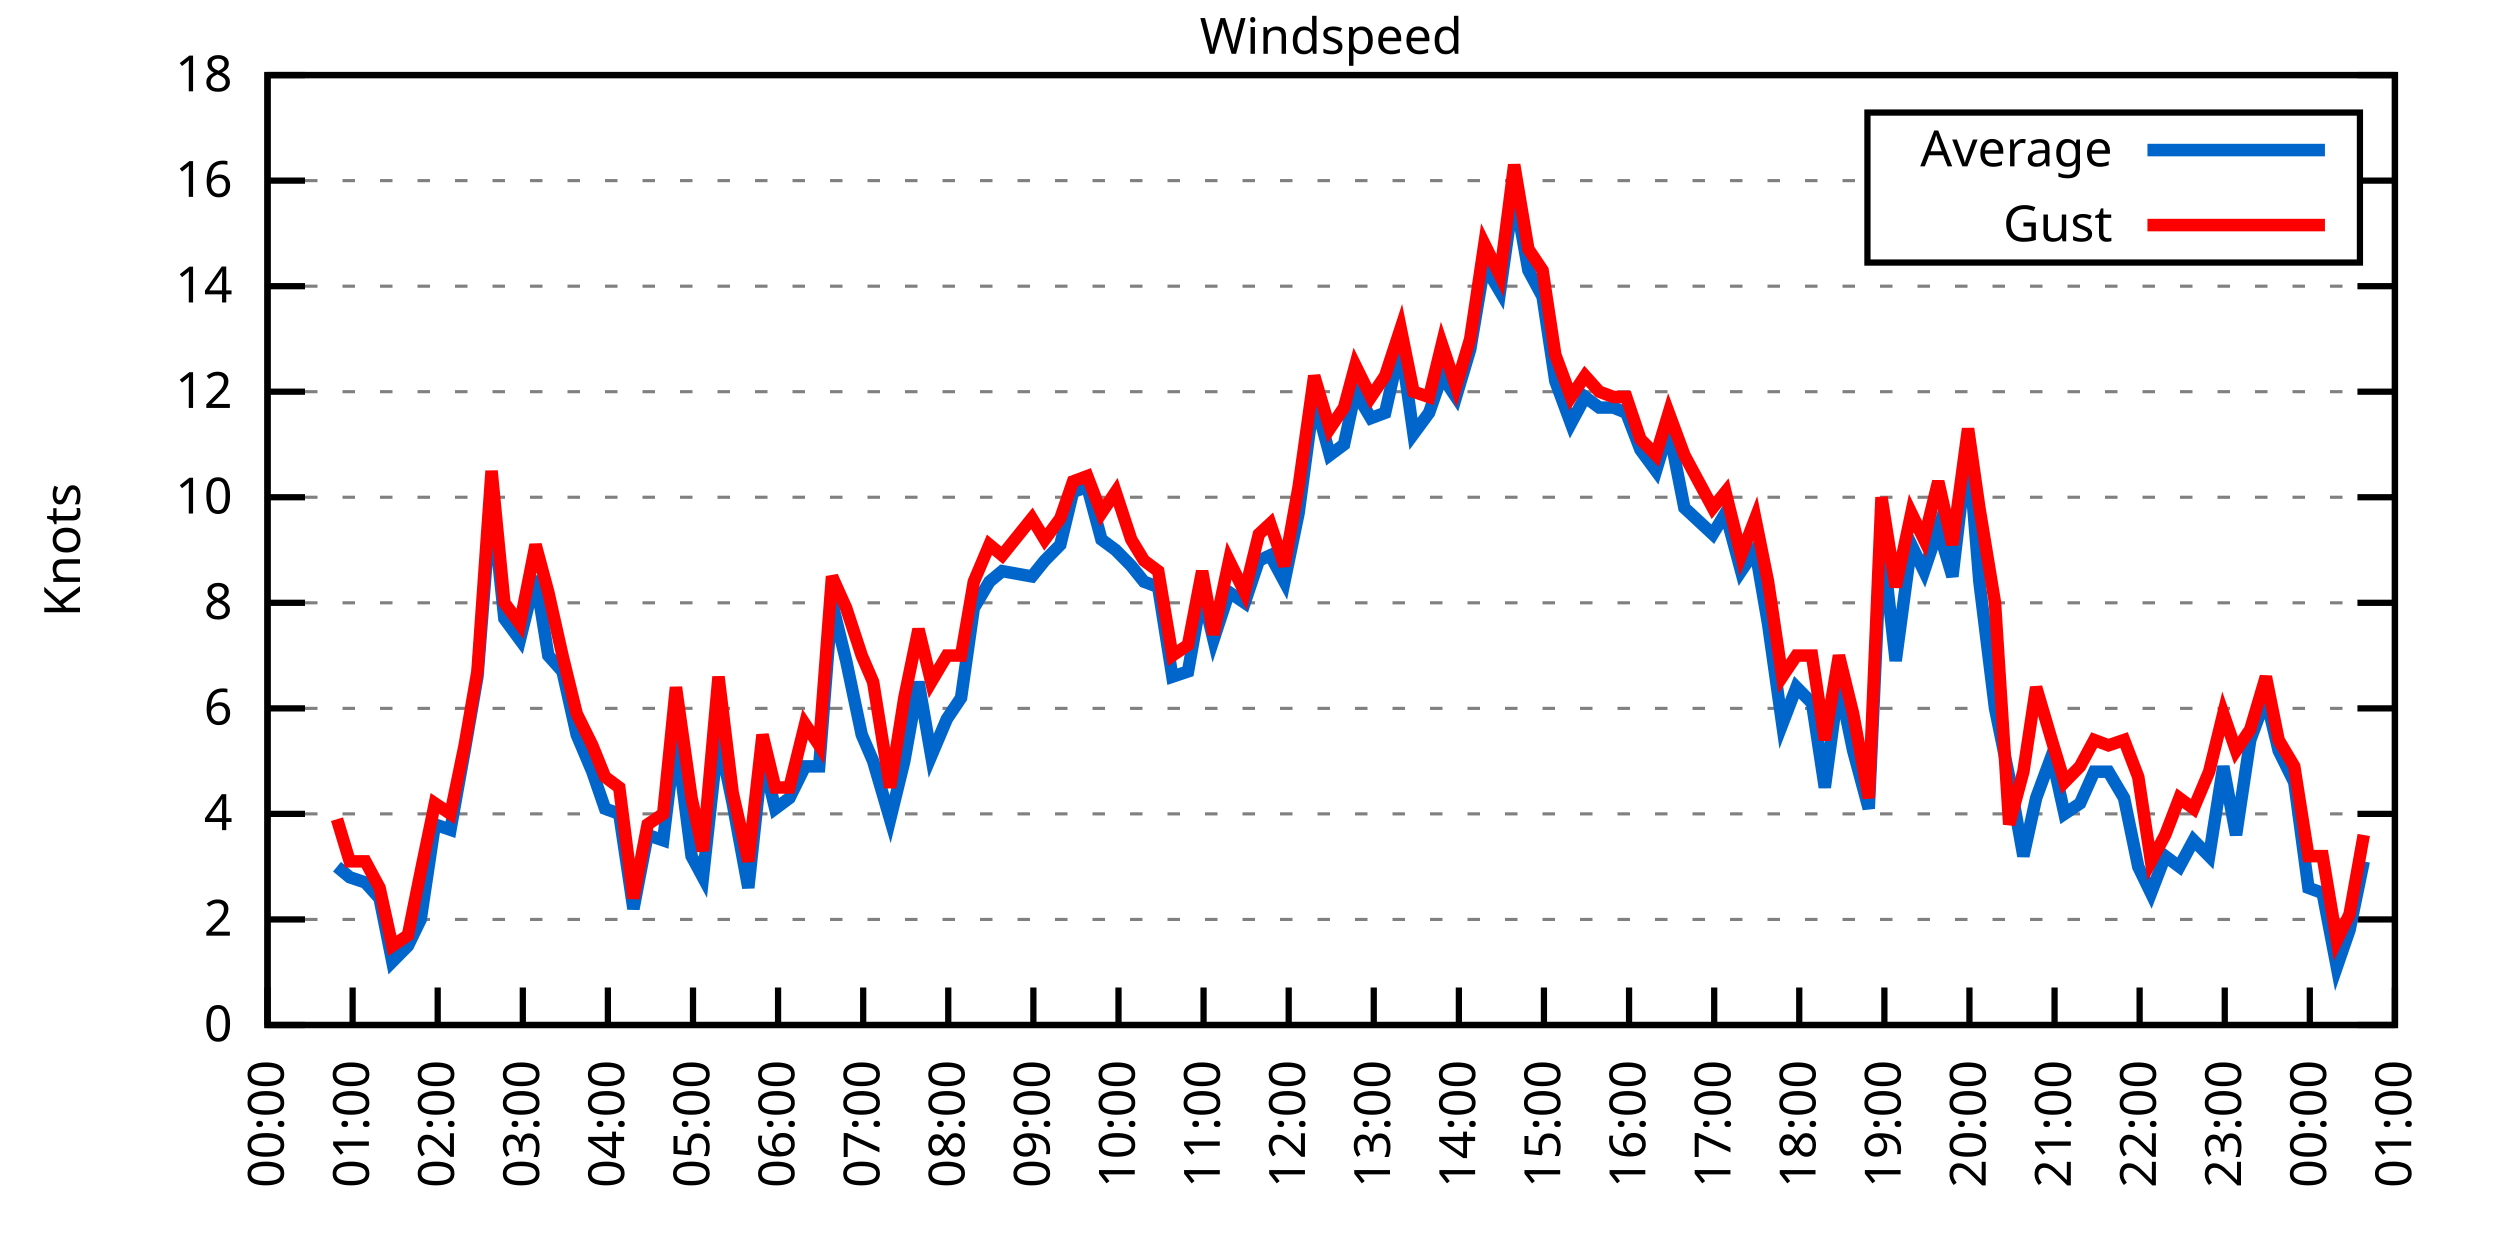
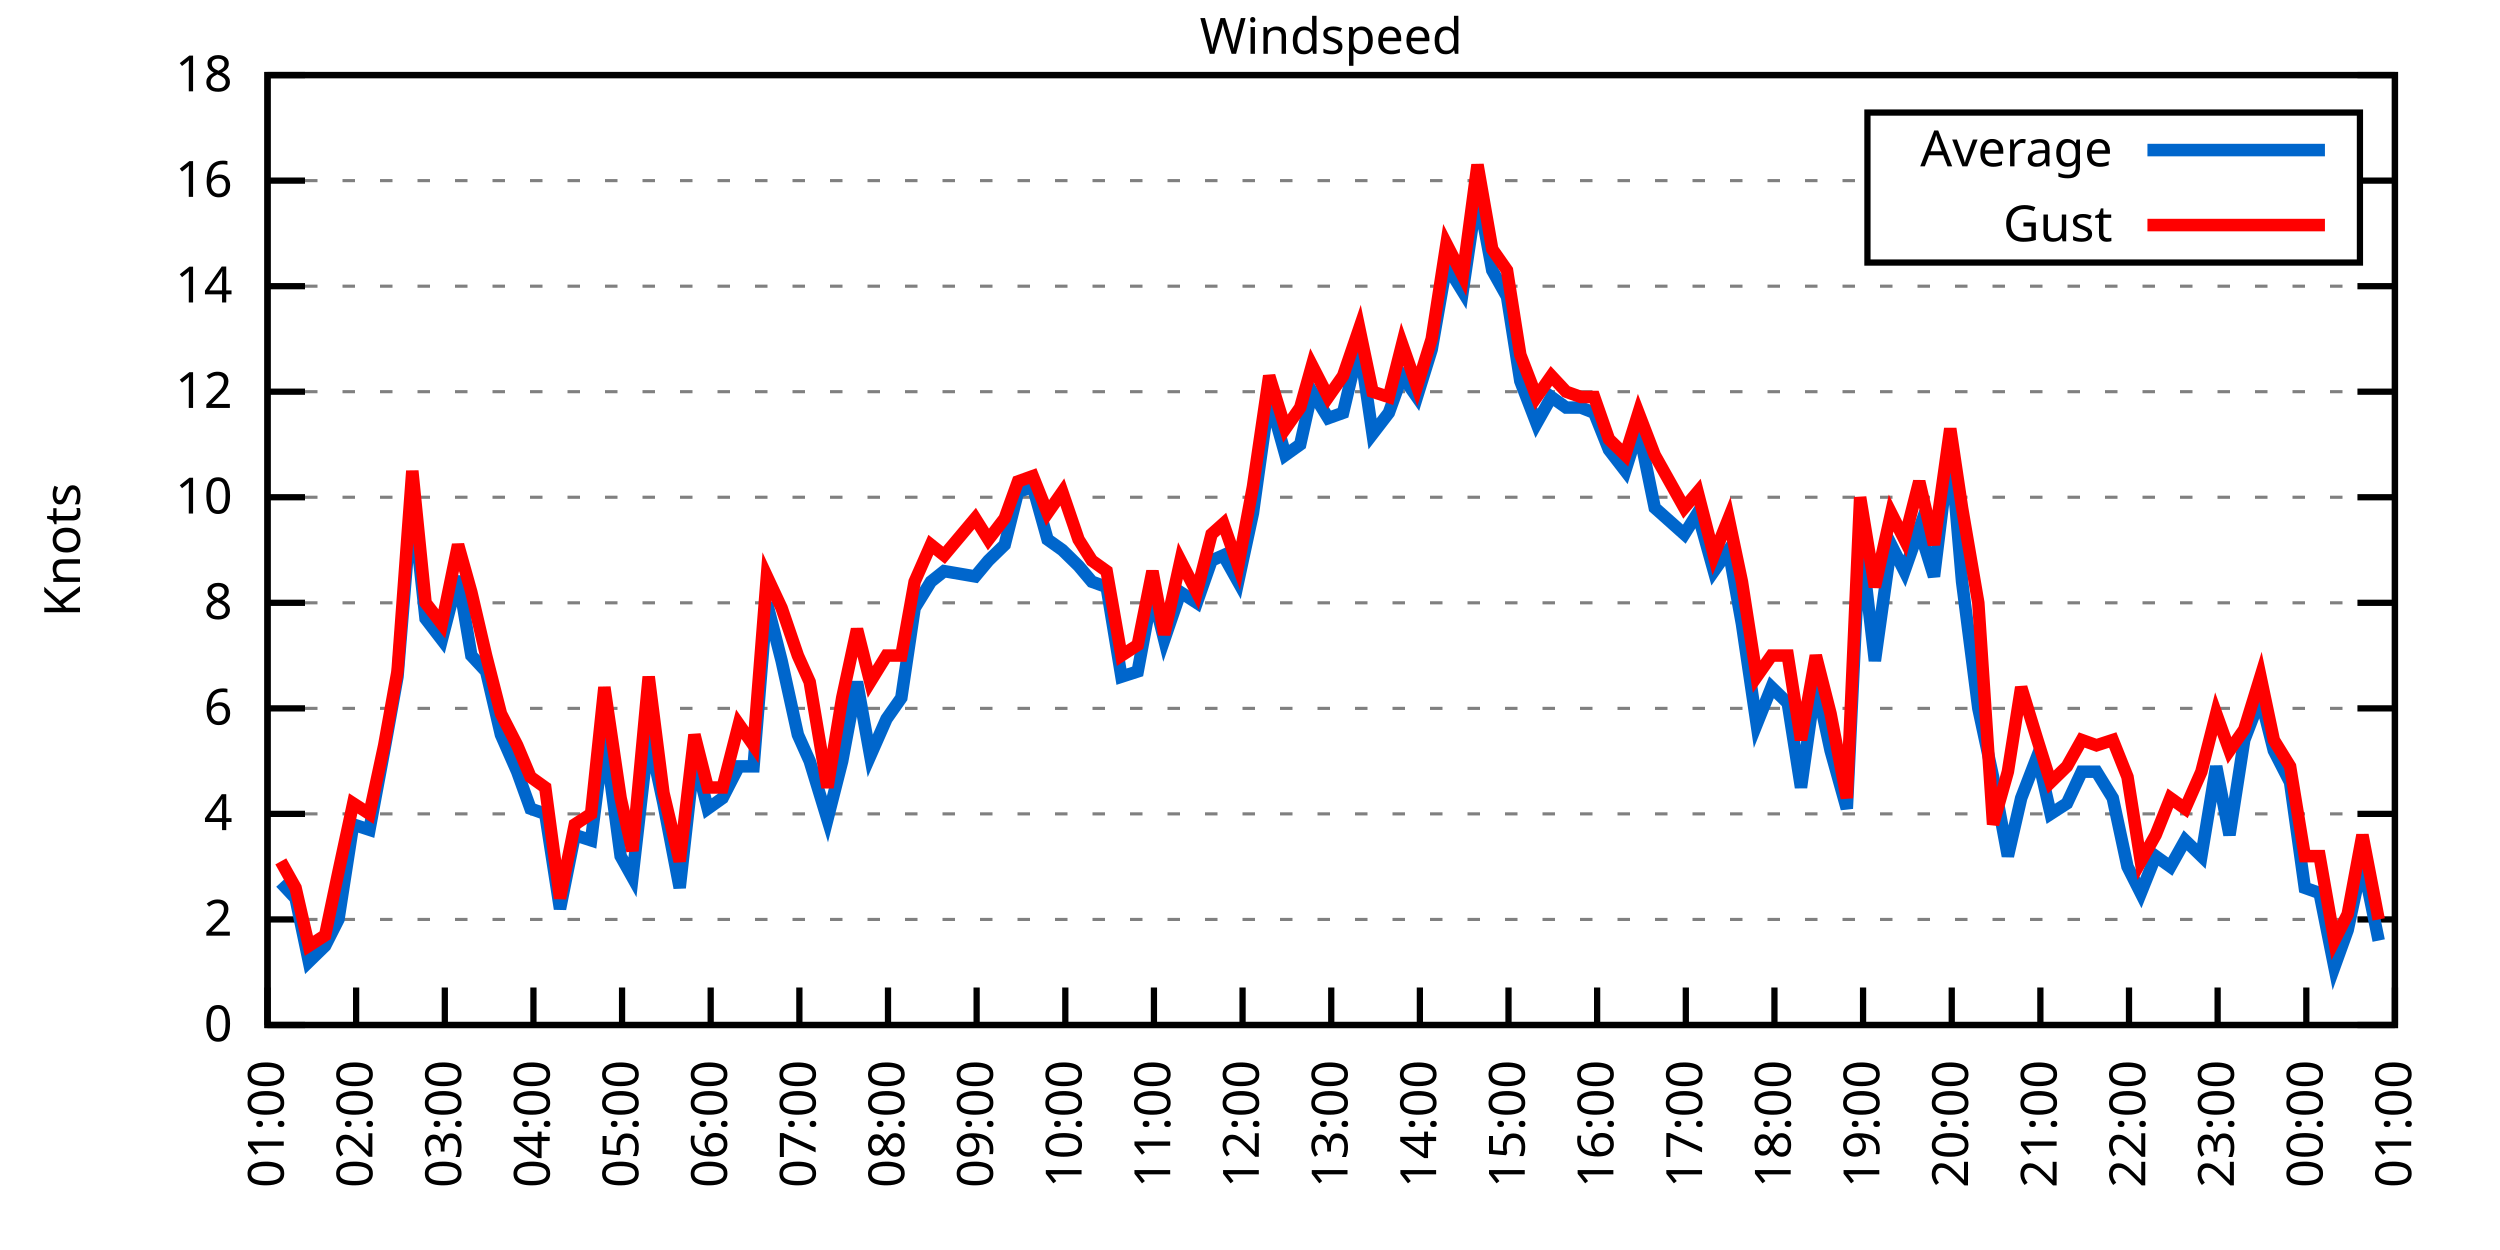
<svg xmlns="http://www.w3.org/2000/svg" xmlns:xlink="http://www.w3.org/1999/xlink" width="400" height="200" viewBox="0 0 400 200">
  <g id="gnuplot_canvas">
    <rect x="0" y="0" width="400" height="200" fill="none" />
    <defs>
      <circle id="gpDot" r="0.5" stroke-width="0.5" stroke="currentColor" />
      <path id="gpPt0" stroke-width="0.333" stroke="currentColor" d="M-1,0 h2 M0,-1 v2" />
      <path id="gpPt1" stroke-width="0.333" stroke="currentColor" d="M-1,-1 L1,1 M1,-1 L-1,1" />
      <path id="gpPt2" stroke-width="0.333" stroke="currentColor" d="M-1,0 L1,0 M0,-1 L0,1 M-1,-1 L1,1 M-1,1 L1,-1" />
      <rect id="gpPt3" stroke-width="0.333" stroke="currentColor" x="-1" y="-1" width="2" height="2" />
      <rect id="gpPt4" stroke-width="0.333" stroke="currentColor" fill="currentColor" x="-1" y="-1" width="2" height="2" />
      <circle id="gpPt5" stroke-width="0.333" stroke="currentColor" cx="0" cy="0" r="1" />
      <use xlink:href="#gpPt5" id="gpPt6" fill="currentColor" stroke="none" />
      <path id="gpPt7" stroke-width="0.333" stroke="currentColor" d="M0,-1.33 L-1.33,0.67 L1.33,0.67 z" />
      <use xlink:href="#gpPt7" id="gpPt8" fill="currentColor" stroke="none" />
      <use xlink:href="#gpPt7" id="gpPt9" stroke="currentColor" transform="rotate(180)" />
      <use xlink:href="#gpPt9" id="gpPt10" fill="currentColor" stroke="none" />
      <use xlink:href="#gpPt3" id="gpPt11" stroke="currentColor" transform="rotate(45)" />
      <use xlink:href="#gpPt11" id="gpPt12" fill="currentColor" stroke="none" />
      <path id="gpPt13" stroke-width="0.333" stroke="currentColor" d="M0,1.330 L1.265,0.411 L0.782,-1.067 L-0.782,-1.076 L-1.265,0.411 z" />
      <use xlink:href="#gpPt13" id="gpPt14" fill="currentColor" stroke="none" />
      <filter id="textbox" filterUnits="objectBoundingBox" x="0" y="0" height="1" width="1">
        <feFlood flood-color="white" flood-opacity="1" result="bgnd" />
        <feComposite in="SourceGraphic" in2="bgnd" operator="atop" />
      </filter>
      <filter id="greybox" filterUnits="objectBoundingBox" x="0" y="0" height="1" width="1">
        <feFlood flood-color="lightgrey" flood-opacity="1" result="grey" />
        <feComposite in="SourceGraphic" in2="grey" operator="atop" />
      </filter>
    </defs>
    <g fill="none" color="white" stroke="currentColor" stroke-width="1.00" stroke-linecap="butt" stroke-linejoin="miter">
</g>
    <g fill="none" color="black" stroke="currentColor" stroke-width="1.00" stroke-linecap="butt" stroke-linejoin="miter">
      <g stroke="none" shape-rendering="crispEdges">
        <polygon fill="rgb(255, 255, 255)" points="42.80,164.00 383.18,164.00 383.18,12.02 42.80,12.02 " />
      </g>
    </g>
    <g fill="none" color="black" stroke="currentColor" stroke-width="1.00" stroke-linecap="butt" stroke-linejoin="miter">
</g>
    <g fill="none" color="black" stroke="black" stroke-width="0.50" stroke-linecap="butt" stroke-linejoin="miter">
</g>
    <g fill="none" color="gray" stroke="currentColor" stroke-width="0.50" stroke-linecap="butt" stroke-linejoin="miter">
      <path stroke="gray" stroke-dasharray="2,4" class="gridline" d="M42.80,164.00 L383.19,164.00  " />
    </g>
    <g fill="none" color="gray" stroke="gray" stroke-width="1.00" stroke-linecap="butt" stroke-linejoin="miter">
</g>
    <g fill="none" color="black" stroke="currentColor" stroke-width="1.00" stroke-linecap="butt" stroke-linejoin="miter">
      <path stroke="black" d="M42.80,164.00 L48.80,164.00 M383.19,164.00 L377.19,164.00  " />
      <g transform="translate(37.20,166.60)" stroke="none" fill="black" font-family="Sans" font-size="8.00" text-anchor="end">
        <text>
          <tspan font-family="Sans"> 0</tspan>
        </text>
      </g>
    </g>
    <g fill="none" color="black" stroke="currentColor" stroke-width="1.00" stroke-linecap="butt" stroke-linejoin="miter">
</g>
    <g fill="none" color="black" stroke="black" stroke-width="0.50" stroke-linecap="butt" stroke-linejoin="miter">
</g>
    <g fill="none" color="gray" stroke="currentColor" stroke-width="0.50" stroke-linecap="butt" stroke-linejoin="miter">
      <path stroke="gray" stroke-dasharray="2,4" class="gridline" d="M42.80,147.11 L383.19,147.11  " />
    </g>
    <g fill="none" color="gray" stroke="gray" stroke-width="1.00" stroke-linecap="butt" stroke-linejoin="miter">
</g>
    <g fill="none" color="black" stroke="currentColor" stroke-width="1.00" stroke-linecap="butt" stroke-linejoin="miter">
      <path stroke="black" d="M42.80,147.11 L48.80,147.11 M383.19,147.11 L377.19,147.11  " />
      <g transform="translate(37.20,149.71)" stroke="none" fill="black" font-family="Sans" font-size="8.00" text-anchor="end">
        <text>
          <tspan font-family="Sans"> 2</tspan>
        </text>
      </g>
    </g>
    <g fill="none" color="black" stroke="currentColor" stroke-width="1.00" stroke-linecap="butt" stroke-linejoin="miter">
</g>
    <g fill="none" color="black" stroke="black" stroke-width="0.50" stroke-linecap="butt" stroke-linejoin="miter">
</g>
    <g fill="none" color="gray" stroke="currentColor" stroke-width="0.50" stroke-linecap="butt" stroke-linejoin="miter">
      <path stroke="gray" stroke-dasharray="2,4" class="gridline" d="M42.80,130.22 L383.19,130.22  " />
    </g>
    <g fill="none" color="gray" stroke="gray" stroke-width="1.00" stroke-linecap="butt" stroke-linejoin="miter">
</g>
    <g fill="none" color="black" stroke="currentColor" stroke-width="1.00" stroke-linecap="butt" stroke-linejoin="miter">
      <path stroke="black" d="M42.80,130.22 L48.80,130.22 M383.19,130.22 L377.19,130.22  " />
      <g transform="translate(37.20,132.82)" stroke="none" fill="black" font-family="Sans" font-size="8.00" text-anchor="end">
        <text>
          <tspan font-family="Sans"> 4</tspan>
        </text>
      </g>
    </g>
    <g fill="none" color="black" stroke="currentColor" stroke-width="1.00" stroke-linecap="butt" stroke-linejoin="miter">
</g>
    <g fill="none" color="black" stroke="black" stroke-width="0.50" stroke-linecap="butt" stroke-linejoin="miter">
</g>
    <g fill="none" color="gray" stroke="currentColor" stroke-width="0.50" stroke-linecap="butt" stroke-linejoin="miter">
      <path stroke="gray" stroke-dasharray="2,4" class="gridline" d="M42.80,113.34 L383.19,113.34  " />
    </g>
    <g fill="none" color="gray" stroke="gray" stroke-width="1.00" stroke-linecap="butt" stroke-linejoin="miter">
</g>
    <g fill="none" color="black" stroke="currentColor" stroke-width="1.00" stroke-linecap="butt" stroke-linejoin="miter">
      <path stroke="black" d="M42.80,113.34 L48.80,113.34 M383.19,113.34 L377.19,113.34  " />
      <g transform="translate(37.20,115.94)" stroke="none" fill="black" font-family="Sans" font-size="8.00" text-anchor="end">
        <text>
          <tspan font-family="Sans"> 6</tspan>
        </text>
      </g>
    </g>
    <g fill="none" color="black" stroke="currentColor" stroke-width="1.00" stroke-linecap="butt" stroke-linejoin="miter">
</g>
    <g fill="none" color="black" stroke="black" stroke-width="0.50" stroke-linecap="butt" stroke-linejoin="miter">
</g>
    <g fill="none" color="gray" stroke="currentColor" stroke-width="0.50" stroke-linecap="butt" stroke-linejoin="miter">
      <path stroke="gray" stroke-dasharray="2,4" class="gridline" d="M42.80,96.45 L383.19,96.45  " />
    </g>
    <g fill="none" color="gray" stroke="gray" stroke-width="1.00" stroke-linecap="butt" stroke-linejoin="miter">
</g>
    <g fill="none" color="black" stroke="currentColor" stroke-width="1.00" stroke-linecap="butt" stroke-linejoin="miter">
      <path stroke="black" d="M42.80,96.45 L48.80,96.45 M383.19,96.45 L377.19,96.45  " />
      <g transform="translate(37.20,99.05)" stroke="none" fill="black" font-family="Sans" font-size="8.00" text-anchor="end">
        <text>
          <tspan font-family="Sans"> 8</tspan>
        </text>
      </g>
    </g>
    <g fill="none" color="black" stroke="currentColor" stroke-width="1.00" stroke-linecap="butt" stroke-linejoin="miter">
</g>
    <g fill="none" color="black" stroke="black" stroke-width="0.50" stroke-linecap="butt" stroke-linejoin="miter">
</g>
    <g fill="none" color="gray" stroke="currentColor" stroke-width="0.50" stroke-linecap="butt" stroke-linejoin="miter">
      <path stroke="gray" stroke-dasharray="2,4" class="gridline" d="M42.80,79.56 L383.19,79.56  " />
    </g>
    <g fill="none" color="gray" stroke="gray" stroke-width="1.00" stroke-linecap="butt" stroke-linejoin="miter">
</g>
    <g fill="none" color="black" stroke="currentColor" stroke-width="1.00" stroke-linecap="butt" stroke-linejoin="miter">
      <path stroke="black" d="M42.80,79.56 L48.80,79.56 M383.19,79.56 L377.19,79.56  " />
      <g transform="translate(37.20,82.16)" stroke="none" fill="black" font-family="Sans" font-size="8.00" text-anchor="end">
        <text>
          <tspan font-family="Sans"> 10</tspan>
        </text>
      </g>
    </g>
    <g fill="none" color="black" stroke="currentColor" stroke-width="1.00" stroke-linecap="butt" stroke-linejoin="miter">
</g>
    <g fill="none" color="black" stroke="black" stroke-width="0.50" stroke-linecap="butt" stroke-linejoin="miter">
</g>
    <g fill="none" color="gray" stroke="currentColor" stroke-width="0.50" stroke-linecap="butt" stroke-linejoin="miter">
      <path stroke="gray" stroke-dasharray="2,4" class="gridline" d="M42.80,62.67 L383.19,62.67  " />
    </g>
    <g fill="none" color="gray" stroke="gray" stroke-width="1.00" stroke-linecap="butt" stroke-linejoin="miter">
</g>
    <g fill="none" color="black" stroke="currentColor" stroke-width="1.00" stroke-linecap="butt" stroke-linejoin="miter">
      <path stroke="black" d="M42.80,62.67 L48.80,62.67 M383.19,62.67 L377.19,62.67  " />
      <g transform="translate(37.20,65.27)" stroke="none" fill="black" font-family="Sans" font-size="8.00" text-anchor="end">
        <text>
          <tspan font-family="Sans"> 12</tspan>
        </text>
      </g>
    </g>
    <g fill="none" color="black" stroke="currentColor" stroke-width="1.00" stroke-linecap="butt" stroke-linejoin="miter">
</g>
    <g fill="none" color="black" stroke="black" stroke-width="0.50" stroke-linecap="butt" stroke-linejoin="miter">
</g>
    <g fill="none" color="gray" stroke="currentColor" stroke-width="0.50" stroke-linecap="butt" stroke-linejoin="miter">
      <path stroke="gray" stroke-dasharray="2,4" class="gridline" d="M42.80,45.79 L383.19,45.79  " />
    </g>
    <g fill="none" color="gray" stroke="gray" stroke-width="1.00" stroke-linecap="butt" stroke-linejoin="miter">
</g>
    <g fill="none" color="black" stroke="currentColor" stroke-width="1.00" stroke-linecap="butt" stroke-linejoin="miter">
      <path stroke="black" d="M42.80,45.79 L48.80,45.79 M383.19,45.79 L377.19,45.79  " />
      <g transform="translate(37.20,48.39)" stroke="none" fill="black" font-family="Sans" font-size="8.00" text-anchor="end">
        <text>
          <tspan font-family="Sans"> 14</tspan>
        </text>
      </g>
    </g>
    <g fill="none" color="black" stroke="currentColor" stroke-width="1.00" stroke-linecap="butt" stroke-linejoin="miter">
</g>
    <g fill="none" color="black" stroke="black" stroke-width="0.50" stroke-linecap="butt" stroke-linejoin="miter">
</g>
    <g fill="none" color="gray" stroke="currentColor" stroke-width="0.50" stroke-linecap="butt" stroke-linejoin="miter">
      <path stroke="gray" stroke-dasharray="2,4" class="gridline" d="M42.80,28.90 L298.79,28.90 M377.59,28.90 L383.19,28.90  " />
    </g>
    <g fill="none" color="gray" stroke="gray" stroke-width="1.00" stroke-linecap="butt" stroke-linejoin="miter">
</g>
    <g fill="none" color="black" stroke="currentColor" stroke-width="1.00" stroke-linecap="butt" stroke-linejoin="miter">
      <path stroke="black" d="M42.80,28.90 L48.80,28.90 M383.19,28.90 L377.19,28.90  " />
      <g transform="translate(37.20,31.50)" stroke="none" fill="black" font-family="Sans" font-size="8.00" text-anchor="end">
        <text>
          <tspan font-family="Sans"> 16</tspan>
        </text>
      </g>
    </g>
    <g fill="none" color="black" stroke="currentColor" stroke-width="1.00" stroke-linecap="butt" stroke-linejoin="miter">
</g>
    <g fill="none" color="black" stroke="black" stroke-width="0.50" stroke-linecap="butt" stroke-linejoin="miter">
</g>
    <g fill="none" color="gray" stroke="currentColor" stroke-width="0.50" stroke-linecap="butt" stroke-linejoin="miter">
      <path stroke="gray" stroke-dasharray="2,4" class="gridline" d="M42.80,12.01 L383.19,12.01  " />
    </g>
    <g fill="none" color="gray" stroke="gray" stroke-width="1.00" stroke-linecap="butt" stroke-linejoin="miter">
</g>
    <g fill="none" color="black" stroke="currentColor" stroke-width="1.00" stroke-linecap="butt" stroke-linejoin="miter">
      <path stroke="black" d="M42.80,12.01 L48.80,12.01 M383.19,12.01 L377.19,12.01  " />
      <g transform="translate(37.20,14.61)" stroke="none" fill="black" font-family="Sans" font-size="8.00" text-anchor="end">
        <text>
          <tspan font-family="Sans"> 18</tspan>
        </text>
      </g>
    </g>
    <g fill="none" color="black" stroke="currentColor" stroke-width="1.00" stroke-linecap="butt" stroke-linejoin="miter">
      <path stroke="black" d="M42.80,164.00 L42.80,158.00  " />
      <g transform="translate(45.40,169.60) rotate(270.00)" stroke="none" fill="black" font-family="Sans" font-size="8.00" text-anchor="end">
        <text>
-           <tspan font-family="Sans">00:00</tspan>
-         </text>
-       </g>
-     </g>
-     <g fill="none" color="black" stroke="currentColor" stroke-width="1.00" stroke-linecap="butt" stroke-linejoin="miter">
-       <path stroke="black" d="M56.42,164.00 L56.42,158.00  " />
-       <g transform="translate(59.02,169.60) rotate(270.00)" stroke="none" fill="black" font-family="Sans" font-size="8.00" text-anchor="end">
-         <text>
          <tspan font-family="Sans">01:00</tspan>
        </text>
      </g>
    </g>
    <g fill="none" color="black" stroke="currentColor" stroke-width="1.00" stroke-linecap="butt" stroke-linejoin="miter">
-       <path stroke="black" d="M70.03,164.00 L70.03,158.00  " />
-       <g transform="translate(72.63,169.60) rotate(270.00)" stroke="none" fill="black" font-family="Sans" font-size="8.00" text-anchor="end">
+       <path stroke="black" d="M56.98,164.00 L56.98,158.00  " />
+       <g transform="translate(59.58,169.60) rotate(270.00)" stroke="none" fill="black" font-family="Sans" font-size="8.00" text-anchor="end">
        <text>
          <tspan font-family="Sans">02:00</tspan>
        </text>
      </g>
    </g>
    <g fill="none" color="black" stroke="currentColor" stroke-width="1.00" stroke-linecap="butt" stroke-linejoin="miter">
-       <path stroke="black" d="M83.65,164.00 L83.65,158.00  " />
-       <g transform="translate(86.25,169.60) rotate(270.00)" stroke="none" fill="black" font-family="Sans" font-size="8.00" text-anchor="end">
+       <path stroke="black" d="M71.17,164.00 L71.17,158.00  " />
+       <g transform="translate(73.77,169.60) rotate(270.00)" stroke="none" fill="black" font-family="Sans" font-size="8.00" text-anchor="end">
        <text>
          <tspan font-family="Sans">03:00</tspan>
        </text>
      </g>
    </g>
    <g fill="none" color="black" stroke="currentColor" stroke-width="1.00" stroke-linecap="butt" stroke-linejoin="miter">
-       <path stroke="black" d="M97.26,164.00 L97.26,158.00  " />
-       <g transform="translate(99.86,169.60) rotate(270.00)" stroke="none" fill="black" font-family="Sans" font-size="8.00" text-anchor="end">
+       <path stroke="black" d="M85.35,164.00 L85.35,158.00  " />
+       <g transform="translate(87.95,169.60) rotate(270.00)" stroke="none" fill="black" font-family="Sans" font-size="8.00" text-anchor="end">
        <text>
          <tspan font-family="Sans">04:00</tspan>
        </text>
      </g>
    </g>
    <g fill="none" color="black" stroke="currentColor" stroke-width="1.00" stroke-linecap="butt" stroke-linejoin="miter">
-       <path stroke="black" d="M110.88,164.00 L110.88,158.00  " />
-       <g transform="translate(113.48,169.60) rotate(270.00)" stroke="none" fill="black" font-family="Sans" font-size="8.00" text-anchor="end">
+       <path stroke="black" d="M99.53,164.00 L99.53,158.00  " />
+       <g transform="translate(102.13,169.60) rotate(270.00)" stroke="none" fill="black" font-family="Sans" font-size="8.00" text-anchor="end">
        <text>
          <tspan font-family="Sans">05:00</tspan>
        </text>
      </g>
    </g>
    <g fill="none" color="black" stroke="currentColor" stroke-width="1.00" stroke-linecap="butt" stroke-linejoin="miter">
-       <path stroke="black" d="M124.49,164.00 L124.49,158.00  " />
-       <g transform="translate(127.09,169.60) rotate(270.00)" stroke="none" fill="black" font-family="Sans" font-size="8.00" text-anchor="end">
+       <path stroke="black" d="M113.71,164.00 L113.71,158.00  " />
+       <g transform="translate(116.31,169.60) rotate(270.00)" stroke="none" fill="black" font-family="Sans" font-size="8.00" text-anchor="end">
        <text>
          <tspan font-family="Sans">06:00</tspan>
        </text>
      </g>
    </g>
    <g fill="none" color="black" stroke="currentColor" stroke-width="1.00" stroke-linecap="butt" stroke-linejoin="miter">
-       <path stroke="black" d="M138.11,164.00 L138.11,158.00  " />
-       <g transform="translate(140.71,169.60) rotate(270.00)" stroke="none" fill="black" font-family="Sans" font-size="8.00" text-anchor="end">
+       <path stroke="black" d="M127.90,164.00 L127.90,158.00  " />
+       <g transform="translate(130.50,169.60) rotate(270.00)" stroke="none" fill="black" font-family="Sans" font-size="8.00" text-anchor="end">
        <text>
          <tspan font-family="Sans">07:00</tspan>
        </text>
      </g>
    </g>
    <g fill="none" color="black" stroke="currentColor" stroke-width="1.00" stroke-linecap="butt" stroke-linejoin="miter">
-       <path stroke="black" d="M151.72,164.00 L151.72,158.00  " />
-       <g transform="translate(154.32,169.60) rotate(270.00)" stroke="none" fill="black" font-family="Sans" font-size="8.00" text-anchor="end">
+       <path stroke="black" d="M142.08,164.00 L142.08,158.00  " />
+       <g transform="translate(144.68,169.60) rotate(270.00)" stroke="none" fill="black" font-family="Sans" font-size="8.00" text-anchor="end">
        <text>
          <tspan font-family="Sans">08:00</tspan>
        </text>
      </g>
    </g>
    <g fill="none" color="black" stroke="currentColor" stroke-width="1.00" stroke-linecap="butt" stroke-linejoin="miter">
-       <path stroke="black" d="M165.34,164.00 L165.34,158.00  " />
-       <g transform="translate(167.94,169.60) rotate(270.00)" stroke="none" fill="black" font-family="Sans" font-size="8.00" text-anchor="end">
+       <path stroke="black" d="M156.26,164.00 L156.26,158.00  " />
+       <g transform="translate(158.86,169.60) rotate(270.00)" stroke="none" fill="black" font-family="Sans" font-size="8.00" text-anchor="end">
        <text>
          <tspan font-family="Sans">09:00</tspan>
        </text>
      </g>
    </g>
    <g fill="none" color="black" stroke="currentColor" stroke-width="1.00" stroke-linecap="butt" stroke-linejoin="miter">
-       <path stroke="black" d="M178.96,164.00 L178.96,158.00  " />
-       <g transform="translate(181.56,169.60) rotate(270.00)" stroke="none" fill="black" font-family="Sans" font-size="8.00" text-anchor="end">
+       <path stroke="black" d="M170.45,164.00 L170.45,158.00  " />
+       <g transform="translate(173.05,169.60) rotate(270.00)" stroke="none" fill="black" font-family="Sans" font-size="8.00" text-anchor="end">
        <text>
          <tspan font-family="Sans">10:00</tspan>
        </text>
      </g>
    </g>
    <g fill="none" color="black" stroke="currentColor" stroke-width="1.00" stroke-linecap="butt" stroke-linejoin="miter">
-       <path stroke="black" d="M192.57,164.00 L192.57,158.00  " />
-       <g transform="translate(195.17,169.60) rotate(270.00)" stroke="none" fill="black" font-family="Sans" font-size="8.00" text-anchor="end">
+       <path stroke="black" d="M184.63,164.00 L184.63,158.00  " />
+       <g transform="translate(187.23,169.60) rotate(270.00)" stroke="none" fill="black" font-family="Sans" font-size="8.00" text-anchor="end">
        <text>
          <tspan font-family="Sans">11:00</tspan>
        </text>
      </g>
    </g>
    <g fill="none" color="black" stroke="currentColor" stroke-width="1.00" stroke-linecap="butt" stroke-linejoin="miter">
-       <path stroke="black" d="M206.19,164.00 L206.19,158.00  " />
-       <g transform="translate(208.79,169.60) rotate(270.00)" stroke="none" fill="black" font-family="Sans" font-size="8.00" text-anchor="end">
+       <path stroke="black" d="M198.81,164.00 L198.81,158.00  " />
+       <g transform="translate(201.41,169.60) rotate(270.00)" stroke="none" fill="black" font-family="Sans" font-size="8.00" text-anchor="end">
        <text>
          <tspan font-family="Sans">12:00</tspan>
        </text>
      </g>
    </g>
    <g fill="none" color="black" stroke="currentColor" stroke-width="1.00" stroke-linecap="butt" stroke-linejoin="miter">
-       <path stroke="black" d="M219.80,164.00 L219.80,158.00  " />
-       <g transform="translate(222.40,169.60) rotate(270.00)" stroke="none" fill="black" font-family="Sans" font-size="8.00" text-anchor="end">
+       <path stroke="black" d="M213.00,164.00 L213.00,158.00  " />
+       <g transform="translate(215.60,169.60) rotate(270.00)" stroke="none" fill="black" font-family="Sans" font-size="8.00" text-anchor="end">
        <text>
          <tspan font-family="Sans">13:00</tspan>
        </text>
      </g>
    </g>
    <g fill="none" color="black" stroke="currentColor" stroke-width="1.00" stroke-linecap="butt" stroke-linejoin="miter">
-       <path stroke="black" d="M233.42,164.00 L233.42,158.00  " />
-       <g transform="translate(236.02,169.60) rotate(270.00)" stroke="none" fill="black" font-family="Sans" font-size="8.00" text-anchor="end">
+       <path stroke="black" d="M227.18,164.00 L227.18,158.00  " />
+       <g transform="translate(229.78,169.60) rotate(270.00)" stroke="none" fill="black" font-family="Sans" font-size="8.00" text-anchor="end">
        <text>
          <tspan font-family="Sans">14:00</tspan>
        </text>
      </g>
    </g>
    <g fill="none" color="black" stroke="currentColor" stroke-width="1.00" stroke-linecap="butt" stroke-linejoin="miter">
-       <path stroke="black" d="M247.03,164.00 L247.03,158.00  " />
-       <g transform="translate(249.63,169.60) rotate(270.00)" stroke="none" fill="black" font-family="Sans" font-size="8.00" text-anchor="end">
+       <path stroke="black" d="M241.36,164.00 L241.36,158.00  " />
+       <g transform="translate(243.96,169.60) rotate(270.00)" stroke="none" fill="black" font-family="Sans" font-size="8.00" text-anchor="end">
        <text>
          <tspan font-family="Sans">15:00</tspan>
        </text>
      </g>
    </g>
    <g fill="none" color="black" stroke="currentColor" stroke-width="1.00" stroke-linecap="butt" stroke-linejoin="miter">
-       <path stroke="black" d="M260.65,164.00 L260.65,158.00  " />
-       <g transform="translate(263.25,169.60) rotate(270.00)" stroke="none" fill="black" font-family="Sans" font-size="8.00" text-anchor="end">
+       <path stroke="black" d="M255.54,164.00 L255.54,158.00  " />
+       <g transform="translate(258.14,169.60) rotate(270.00)" stroke="none" fill="black" font-family="Sans" font-size="8.00" text-anchor="end">
        <text>
          <tspan font-family="Sans">16:00</tspan>
        </text>
      </g>
    </g>
    <g fill="none" color="black" stroke="currentColor" stroke-width="1.00" stroke-linecap="butt" stroke-linejoin="miter">
-       <path stroke="black" d="M274.27,164.00 L274.27,158.00  " />
-       <g transform="translate(276.87,169.60) rotate(270.00)" stroke="none" fill="black" font-family="Sans" font-size="8.00" text-anchor="end">
+       <path stroke="black" d="M269.73,164.00 L269.73,158.00  " />
+       <g transform="translate(272.33,169.60) rotate(270.00)" stroke="none" fill="black" font-family="Sans" font-size="8.00" text-anchor="end">
        <text>
          <tspan font-family="Sans">17:00</tspan>
        </text>
      </g>
    </g>
    <g fill="none" color="black" stroke="currentColor" stroke-width="1.00" stroke-linecap="butt" stroke-linejoin="miter">
-       <path stroke="black" d="M287.88,164.00 L287.88,158.00  " />
-       <g transform="translate(290.48,169.60) rotate(270.00)" stroke="none" fill="black" font-family="Sans" font-size="8.00" text-anchor="end">
+       <path stroke="black" d="M283.91,164.00 L283.91,158.00  " />
+       <g transform="translate(286.51,169.60) rotate(270.00)" stroke="none" fill="black" font-family="Sans" font-size="8.00" text-anchor="end">
        <text>
          <tspan font-family="Sans">18:00</tspan>
        </text>
      </g>
    </g>
    <g fill="none" color="black" stroke="currentColor" stroke-width="1.00" stroke-linecap="butt" stroke-linejoin="miter">
-       <path stroke="black" d="M301.50,164.00 L301.50,158.00  " />
-       <g transform="translate(304.10,169.60) rotate(270.00)" stroke="none" fill="black" font-family="Sans" font-size="8.00" text-anchor="end">
+       <path stroke="black" d="M298.09,164.00 L298.09,158.00  " />
+       <g transform="translate(300.69,169.60) rotate(270.00)" stroke="none" fill="black" font-family="Sans" font-size="8.00" text-anchor="end">
        <text>
          <tspan font-family="Sans">19:00</tspan>
        </text>
      </g>
    </g>
    <g fill="none" color="black" stroke="currentColor" stroke-width="1.00" stroke-linecap="butt" stroke-linejoin="miter">
-       <path stroke="black" d="M315.11,164.00 L315.11,158.00  " />
-       <g transform="translate(317.71,169.60) rotate(270.00)" stroke="none" fill="black" font-family="Sans" font-size="8.00" text-anchor="end">
+       <path stroke="black" d="M312.28,164.00 L312.28,158.00  " />
+       <g transform="translate(314.88,169.60) rotate(270.00)" stroke="none" fill="black" font-family="Sans" font-size="8.00" text-anchor="end">
        <text>
          <tspan font-family="Sans">20:00</tspan>
        </text>
      </g>
    </g>
    <g fill="none" color="black" stroke="currentColor" stroke-width="1.00" stroke-linecap="butt" stroke-linejoin="miter">
-       <path stroke="black" d="M328.73,164.00 L328.73,158.00  " />
-       <g transform="translate(331.33,169.60) rotate(270.00)" stroke="none" fill="black" font-family="Sans" font-size="8.00" text-anchor="end">
+       <path stroke="black" d="M326.46,164.00 L326.46,158.00  " />
+       <g transform="translate(329.06,169.60) rotate(270.00)" stroke="none" fill="black" font-family="Sans" font-size="8.00" text-anchor="end">
        <text>
          <tspan font-family="Sans">21:00</tspan>
        </text>
      </g>
    </g>
    <g fill="none" color="black" stroke="currentColor" stroke-width="1.00" stroke-linecap="butt" stroke-linejoin="miter">
-       <path stroke="black" d="M342.34,164.00 L342.34,158.00  " />
-       <g transform="translate(344.94,169.60) rotate(270.00)" stroke="none" fill="black" font-family="Sans" font-size="8.00" text-anchor="end">
+       <path stroke="black" d="M340.64,164.00 L340.64,158.00  " />
+       <g transform="translate(343.24,169.60) rotate(270.00)" stroke="none" fill="black" font-family="Sans" font-size="8.00" text-anchor="end">
        <text>
          <tspan font-family="Sans">22:00</tspan>
        </text>
      </g>
    </g>
    <g fill="none" color="black" stroke="currentColor" stroke-width="1.00" stroke-linecap="butt" stroke-linejoin="miter">
-       <path stroke="black" d="M355.96,164.00 L355.96,158.00  " />
-       <g transform="translate(358.56,169.60) rotate(270.00)" stroke="none" fill="black" font-family="Sans" font-size="8.00" text-anchor="end">
+       <path stroke="black" d="M354.82,164.00 L354.82,158.00  " />
+       <g transform="translate(357.42,169.60) rotate(270.00)" stroke="none" fill="black" font-family="Sans" font-size="8.00" text-anchor="end">
        <text>
          <tspan font-family="Sans">23:00</tspan>
        </text>
      </g>
    </g>
    <g fill="none" color="black" stroke="currentColor" stroke-width="1.00" stroke-linecap="butt" stroke-linejoin="miter">
-       <path stroke="black" d="M369.57,164.00 L369.57,158.00  " />
-       <g transform="translate(372.17,169.60) rotate(270.00)" stroke="none" fill="black" font-family="Sans" font-size="8.00" text-anchor="end">
+       <path stroke="black" d="M369.01,164.00 L369.01,158.00  " />
+       <g transform="translate(371.61,169.60) rotate(270.00)" stroke="none" fill="black" font-family="Sans" font-size="8.00" text-anchor="end">
        <text>
          <tspan font-family="Sans">00:00</tspan>
        </text>
      </g>
    </g>
    <g fill="none" color="black" stroke="currentColor" stroke-width="1.00" stroke-linecap="butt" stroke-linejoin="miter">
      <path stroke="black" d="M383.19,164.00 L383.19,158.00  " />
      <g transform="translate(385.79,169.60) rotate(270.00)" stroke="none" fill="black" font-family="Sans" font-size="8.00" text-anchor="end">
        <text>
          <tspan font-family="Sans">01:00</tspan>
        </text>
      </g>
    </g>
    <g fill="none" color="black" stroke="currentColor" stroke-width="1.00" stroke-linecap="butt" stroke-linejoin="miter">
</g>
    <g fill="none" color="black" stroke="currentColor" stroke-width="1.00" stroke-linecap="butt" stroke-linejoin="miter">
      <path stroke="black" d="M42.80,12.01 L42.80,164.00 L383.19,164.00 L383.19,12.01 L42.80,12.01 Z  " />
    </g>
    <g fill="none" color="black" stroke="currentColor" stroke-width="1.00" stroke-linecap="butt" stroke-linejoin="miter">
</g>
    <g fill="none" color="black" stroke="currentColor" stroke-width="1.00" stroke-linecap="butt" stroke-linejoin="miter">
      <path stroke="black" d="M298.79,42.01 L298.79,18.01 L377.59,18.01 L377.59,42.01 L298.79,42.01 Z  " />
    </g>
    <g id="Windspeed_plot_1">
      <g fill="none" color="white" stroke="black" stroke-width="2.00" stroke-linecap="butt" stroke-linejoin="miter">
</g>
      <g fill="none" color="black" stroke="currentColor" stroke-width="2.00" stroke-linecap="butt" stroke-linejoin="miter">
        <g transform="translate(337.99,26.61)" stroke="none" fill="black" font-family="Sans" font-size="8.00" text-anchor="end">
          <text>
            <tspan font-family="Sans">Average</tspan>
          </text>
        </g>
      </g>
      <g fill="none" color="black" stroke="currentColor" stroke-width="2.00" stroke-linecap="butt" stroke-linejoin="miter">
-         <path stroke="rgb(  0, 102, 204)" d="M343.59,24.01 L371.99,24.01 M53.92,138.67 L55.96,140.36 L58.46,141.20 L60.73,143.73 L62.77,153.87 L65.27,151.33   L67.31,147.11 L69.58,131.91 L72.07,132.76 L74.34,120.09 L76.39,108.27 L78.65,79.56 L80.70,98.98 L83.19,102.36   L85.69,92.23 L87.73,104.89 L90.00,107.43 L92.27,117.56 L94.77,123.47 L96.81,129.38 L99.08,130.22 L101.35,145.42   L103.62,133.60 L106.11,134.45 L108.15,117.56 L110.65,136.98 L112.47,140.36 L114.96,117.56 L117.23,128.54 L119.73,142.05   L122.00,120.94 L124.04,129.38 L126.31,127.69 L128.81,122.62 L131.07,122.62 L133.12,96.45 L135.39,105.74 L137.88,117.56   L139.70,121.78 L142.42,131.07 L144.69,121.78 L146.96,109.11 L149.00,120.94 L151.50,115.03 L153.77,111.65 L155.81,97.29   L158.31,93.07 L160.35,91.38 L165.11,92.23 L167.16,89.69 L169.65,87.16 L171.69,78.72 L173.96,77.87 L176.23,86.32   L178.50,88.00 L181.00,90.54 L183.04,93.07 L185.31,93.92 L187.58,108.27 L190.08,107.43 L192.34,94.76 L194.16,102.36   L196.66,94.76 L199.15,96.45 L201.42,89.69 L203.24,88.85 L205.51,93.07 L207.78,82.09 L210.27,63.52 L212.77,72.81   L215.04,71.12 L216.85,62.67 L219.35,66.90 L221.62,66.05 L224.11,55.07 L226.16,69.43 L228.65,66.05 L230.70,60.14   L232.96,63.52 L235.23,55.92 L237.50,42.41 L240.00,46.63 L242.27,30.59 L244.54,43.25 L246.81,47.47 L248.85,60.98   L251.35,67.74 L253.61,63.52 L255.88,65.21 L258.15,65.21 L260.20,66.05 L262.47,71.96 L264.96,75.34 L267.00,68.58   L269.50,81.25 L274.04,85.47 L276.08,82.09 L278.58,91.38 L280.85,88.00 L282.89,99.83 L285.16,115.87 L287.43,109.96   L289.92,112.49 L291.97,126.00 L294.23,109.11 L296.50,120.09 L299.00,129.38 L301.04,85.47 L303.31,105.74 L305.81,87.16   L307.85,91.38 L310.12,84.63 L312.39,92.23 L314.89,71.12 L316.70,93.07 L319.20,113.34 L321.47,124.31 L323.74,136.98   L325.78,127.69 L328.27,120.94 L330.32,130.22 L332.81,128.54 L335.08,123.47 L337.35,123.47 L339.85,127.69 L342.12,138.67   L344.16,142.89 L346.43,136.98 L348.70,138.67 L350.97,134.45 L353.46,136.98 L355.73,122.62 L357.77,133.60 L360.04,118.40   L362.54,111.65 L364.58,120.09 L367.08,125.16 L369.35,142.05 L371.62,142.89 L373.89,154.71 L375.93,148.80 L378.20,137.82    " />
+         <path stroke="rgb(  0, 102, 204)" d="M343.59,24.01 L371.99,24.01 M44.93,141.20 L47.29,143.73 L49.42,153.87 L52.02,151.33 L54.15,147.11 L56.51,131.91   L59.11,132.76 L61.47,120.09 L63.60,108.27 L65.97,79.56 L68.09,98.98 L70.69,102.36 L73.29,92.23 L75.42,104.89   L77.78,107.43 L80.15,117.56 L82.75,123.47 L84.88,129.38 L87.24,130.22 L89.60,145.42 L91.97,133.60 L94.57,134.45   L96.70,117.56 L99.30,136.98 L101.19,140.36 L103.79,117.56 L106.15,128.54 L108.75,142.05 L111.11,120.94 L113.24,129.38   L115.61,127.69 L118.21,122.62 L120.57,122.62 L122.70,96.45 L125.06,105.74 L127.66,117.56 L129.55,121.78 L132.39,131.07   L134.75,121.78 L137.12,109.11 L139.24,120.94 L141.84,115.03 L144.21,111.65 L146.34,97.29 L148.94,93.07 L151.06,91.38   L156.03,92.23 L158.15,89.69 L160.75,87.16 L162.88,78.72 L165.25,77.87 L167.61,86.32 L169.97,88.00 L172.57,90.54   L174.70,93.07 L177.06,93.92 L179.43,108.27 L182.03,107.43 L184.39,94.76 L186.28,102.36 L188.88,94.76 L191.48,96.45   L193.85,89.69 L195.74,88.85 L198.10,93.07 L200.47,82.09 L203.07,63.52 L205.67,72.81 L208.03,71.12 L209.92,62.67   L212.52,66.90 L214.89,66.05 L217.49,55.07 L219.61,69.43 L222.21,66.05 L224.34,60.14 L226.71,63.52 L229.07,55.92   L231.43,42.41 L234.03,46.63 L236.40,30.59 L238.76,43.25 L241.12,47.47 L243.25,60.98 L245.85,67.74 L248.22,63.52   L250.58,65.21 L252.94,65.21 L255.07,66.05 L257.43,71.96 L260.04,75.34 L262.16,68.58 L264.76,81.25 L269.49,85.47   L271.62,82.09 L274.22,91.38 L276.58,88.00 L278.71,99.83 L281.07,115.87 L283.44,109.96 L286.04,112.49 L288.16,126.00   L290.53,109.11 L292.89,120.09 L295.49,129.38 L297.62,85.47 L299.98,105.74 L302.58,87.16 L304.71,91.38 L307.08,84.63   L309.44,92.23 L312.04,71.12 L313.93,93.07 L316.53,113.34 L318.89,124.31 L321.26,136.98 L323.39,127.69 L325.99,120.94   L328.11,130.22 L330.71,128.54 L333.08,123.47 L335.44,123.47 L338.04,127.69 L340.40,138.67 L342.53,142.89 L344.90,136.98   L347.26,138.67 L349.62,134.45 L352.22,136.98 L354.59,122.62 L356.72,133.60 L359.08,118.40 L361.68,111.65 L363.81,120.09   L366.41,125.16 L368.77,142.05 L371.13,142.89 L373.50,154.71 L375.63,148.80 L377.99,137.82 L380.59,150.49  " />
      </g>
    </g>
    <g id="Windspeed_plot_2">
      <g fill="none" color="black" stroke="currentColor" stroke-width="2.00" stroke-linecap="butt" stroke-linejoin="miter">
        <g transform="translate(337.99,38.61)" stroke="none" fill="black" font-family="Sans" font-size="8.00" text-anchor="end">
          <text>
            <tspan font-family="Sans">Gust</tspan>
          </text>
        </g>
      </g>
      <g fill="none" color="black" stroke="currentColor" stroke-width="2.00" stroke-linecap="butt" stroke-linejoin="miter">
-         <path stroke="rgb(255,   0,   0)" d="M343.59,36.01 L371.99,36.01 M53.92,131.07 L55.96,137.82 L58.46,137.82 L60.73,142.05 L62.77,151.33 L65.27,149.65   L67.31,139.51 L69.58,128.54 L72.07,130.22 L74.34,119.25 L76.39,107.43 L78.65,75.34 L80.70,96.45 L83.19,99.83   L85.69,87.16 L87.73,94.76 L90.00,104.89 L92.27,114.18 L94.77,119.25 L96.81,124.31 L99.08,126.00 L101.35,143.73   L103.62,131.91 L106.11,130.22 L108.15,109.96 L110.65,127.69 L112.47,136.14 L114.96,108.27 L117.23,126.85 L119.73,137.82   L122.00,117.56 L124.04,126.00 L126.31,126.00 L128.81,115.87 L131.07,119.25 L133.12,92.23 L135.39,97.29 L137.88,104.89   L139.70,109.11 L142.42,126.00 L144.69,111.65 L146.96,100.67 L149.00,109.11 L151.50,104.89 L153.77,104.89 L155.81,93.07   L158.31,87.16 L160.35,88.85 L165.11,82.94 L167.16,86.32 L169.65,82.94 L171.69,77.03 L173.96,76.18 L176.23,82.09   L178.50,78.72 L181.00,86.32 L183.04,89.69 L185.31,91.38 L187.58,104.89 L190.08,103.20 L192.34,91.38 L194.16,101.52   L196.66,89.69 L199.15,94.76 L201.42,85.47 L203.24,83.78 L205.51,90.54 L207.78,77.87 L210.27,60.14 L212.77,68.58   L215.04,65.21 L216.85,58.45 L219.35,63.52 L221.62,60.14 L224.11,52.54 L226.16,62.67 L228.65,63.52 L230.70,55.07   L232.96,61.83 L235.23,54.23 L237.50,39.03 L240.00,44.10 L242.27,26.36 L244.54,39.87 L246.81,43.25 L248.85,56.76   L251.35,63.52 L253.61,60.14 L255.88,62.67 L258.15,63.52 L260.20,63.52 L262.47,70.27 L264.96,72.81 L267.00,66.05   L269.50,72.81 L274.04,81.25 L276.08,78.72 L278.58,88.85 L280.85,82.94 L282.89,93.07 L285.16,108.27 L287.43,104.89   L289.92,104.89 L291.97,118.40 L294.23,104.89 L296.50,114.18 L299.00,127.69 L301.04,79.56 L303.31,93.92 L305.81,82.09   L307.85,86.32 L310.12,77.03 L312.39,87.16 L314.89,68.58 L316.70,81.25 L319.20,96.45 L321.47,131.91 L323.74,123.47   L325.78,109.96 L328.27,118.40 L330.32,125.16 L332.81,122.62 L335.08,118.40 L337.35,119.25 L339.85,118.40 L342.12,124.31   L344.16,137.82 L346.43,133.60 L348.70,127.69 L350.97,129.38 L353.46,123.47 L355.73,114.18 L357.77,120.09 L360.04,116.71   L362.54,108.27 L364.58,118.40 L367.08,122.62 L369.35,136.98 L371.62,136.98 L373.89,150.49 L375.93,146.27 L378.20,133.60    " />
+         <path stroke="rgb(255,   0,   0)" d="M343.59,36.01 L371.99,36.01 M44.93,137.82 L47.29,142.05 L49.42,151.33 L52.02,149.65 L54.15,139.51 L56.51,128.54   L59.11,130.22 L61.47,119.25 L63.60,107.43 L65.97,75.34 L68.09,96.45 L70.69,99.83 L73.29,87.16 L75.42,94.76   L77.78,104.89 L80.15,114.18 L82.75,119.25 L84.88,124.31 L87.24,126.00 L89.60,143.73 L91.97,131.91 L94.57,130.22   L96.70,109.96 L99.30,127.69 L101.19,136.14 L103.79,108.27 L106.15,126.85 L108.75,137.82 L111.11,117.56 L113.24,126.00   L115.61,126.00 L118.21,115.87 L120.57,119.25 L122.70,92.23 L125.06,97.29 L127.66,104.89 L129.55,109.11 L132.39,126.00   L134.75,111.65 L137.12,100.67 L139.24,109.11 L141.84,104.89 L144.21,104.89 L146.34,93.07 L148.94,87.16 L151.06,88.85   L156.03,82.94 L158.15,86.32 L160.75,82.94 L162.88,77.03 L165.25,76.18 L167.61,82.09 L169.97,78.72 L172.57,86.32   L174.70,89.69 L177.06,91.38 L179.43,104.89 L182.03,103.20 L184.39,91.38 L186.28,101.52 L188.88,89.69 L191.48,94.76   L193.85,85.47 L195.74,83.78 L198.10,90.54 L200.47,77.87 L203.07,60.14 L205.67,68.58 L208.03,65.21 L209.92,58.45   L212.52,63.52 L214.89,60.14 L217.49,52.54 L219.61,62.67 L222.21,63.52 L224.34,55.07 L226.71,61.83 L229.07,54.23   L231.43,39.03 L234.03,44.10 L236.40,26.36 L238.76,39.87 L241.12,43.25 L243.25,56.76 L245.85,63.52 L248.22,60.14   L250.58,62.67 L252.94,63.52 L255.07,63.52 L257.43,70.27 L260.04,72.81 L262.16,66.05 L264.76,72.81 L269.49,81.25   L271.62,78.72 L274.22,88.85 L276.58,82.94 L278.71,93.07 L281.07,108.27 L283.44,104.89 L286.04,104.89 L288.16,118.40   L290.53,104.89 L292.89,114.18 L295.49,127.69 L297.62,79.56 L299.98,93.92 L302.58,82.09 L304.71,86.32 L307.08,77.03   L309.44,87.16 L312.04,68.58 L313.93,81.25 L316.53,96.45 L318.89,131.91 L321.26,123.47 L323.39,109.96 L325.99,118.40   L328.11,125.16 L330.71,122.62 L333.08,118.40 L335.44,119.25 L338.04,118.40 L340.40,124.31 L342.53,137.82 L344.90,133.60   L347.26,127.69 L349.62,129.38 L352.22,123.47 L354.59,114.18 L356.72,120.09 L359.08,116.71 L361.68,108.27 L363.81,118.40   L366.41,122.62 L368.77,136.98 L371.13,136.98 L373.50,150.49 L375.63,146.27 L377.99,133.60 L380.59,147.11  " />
      </g>
    </g>
    <g fill="none" color="black" stroke="currentColor" stroke-width="2.00" stroke-linecap="butt" stroke-linejoin="miter">
</g>
    <g fill="none" color="black" stroke="black" stroke-width="1.00" stroke-linecap="butt" stroke-linejoin="miter">
</g>
    <g fill="none" color="black" stroke="currentColor" stroke-width="1.00" stroke-linecap="butt" stroke-linejoin="miter">
      <path stroke="black" d="M42.80,12.01 L42.80,164.00 L383.19,164.00 L383.19,12.01 L42.80,12.01 Z  " />
      <g transform="translate(12.80,88.01) rotate(270.00)" stroke="none" fill="black" font-family="Sans" font-size="8.00" text-anchor="middle">
        <text>
          <tspan font-family="Sans">Knots</tspan>
        </text>
      </g>
    </g>
    <g fill="none" color="black" stroke="currentColor" stroke-width="1.00" stroke-linecap="butt" stroke-linejoin="miter">
</g>
    <g fill="none" color="black" stroke="currentColor" stroke-width="1.00" stroke-linecap="butt" stroke-linejoin="miter">
      <g transform="translate(212.99,8.61)" stroke="none" fill="black" font-family="Sans" font-size="8.00" text-anchor="middle">
        <text>
          <tspan font-family="Sans">Windspeed</tspan>
        </text>
      </g>
    </g>
    <g fill="none" color="black" stroke="currentColor" stroke-width="1.00" stroke-linecap="butt" stroke-linejoin="miter">
</g>
  </g>
</svg>
